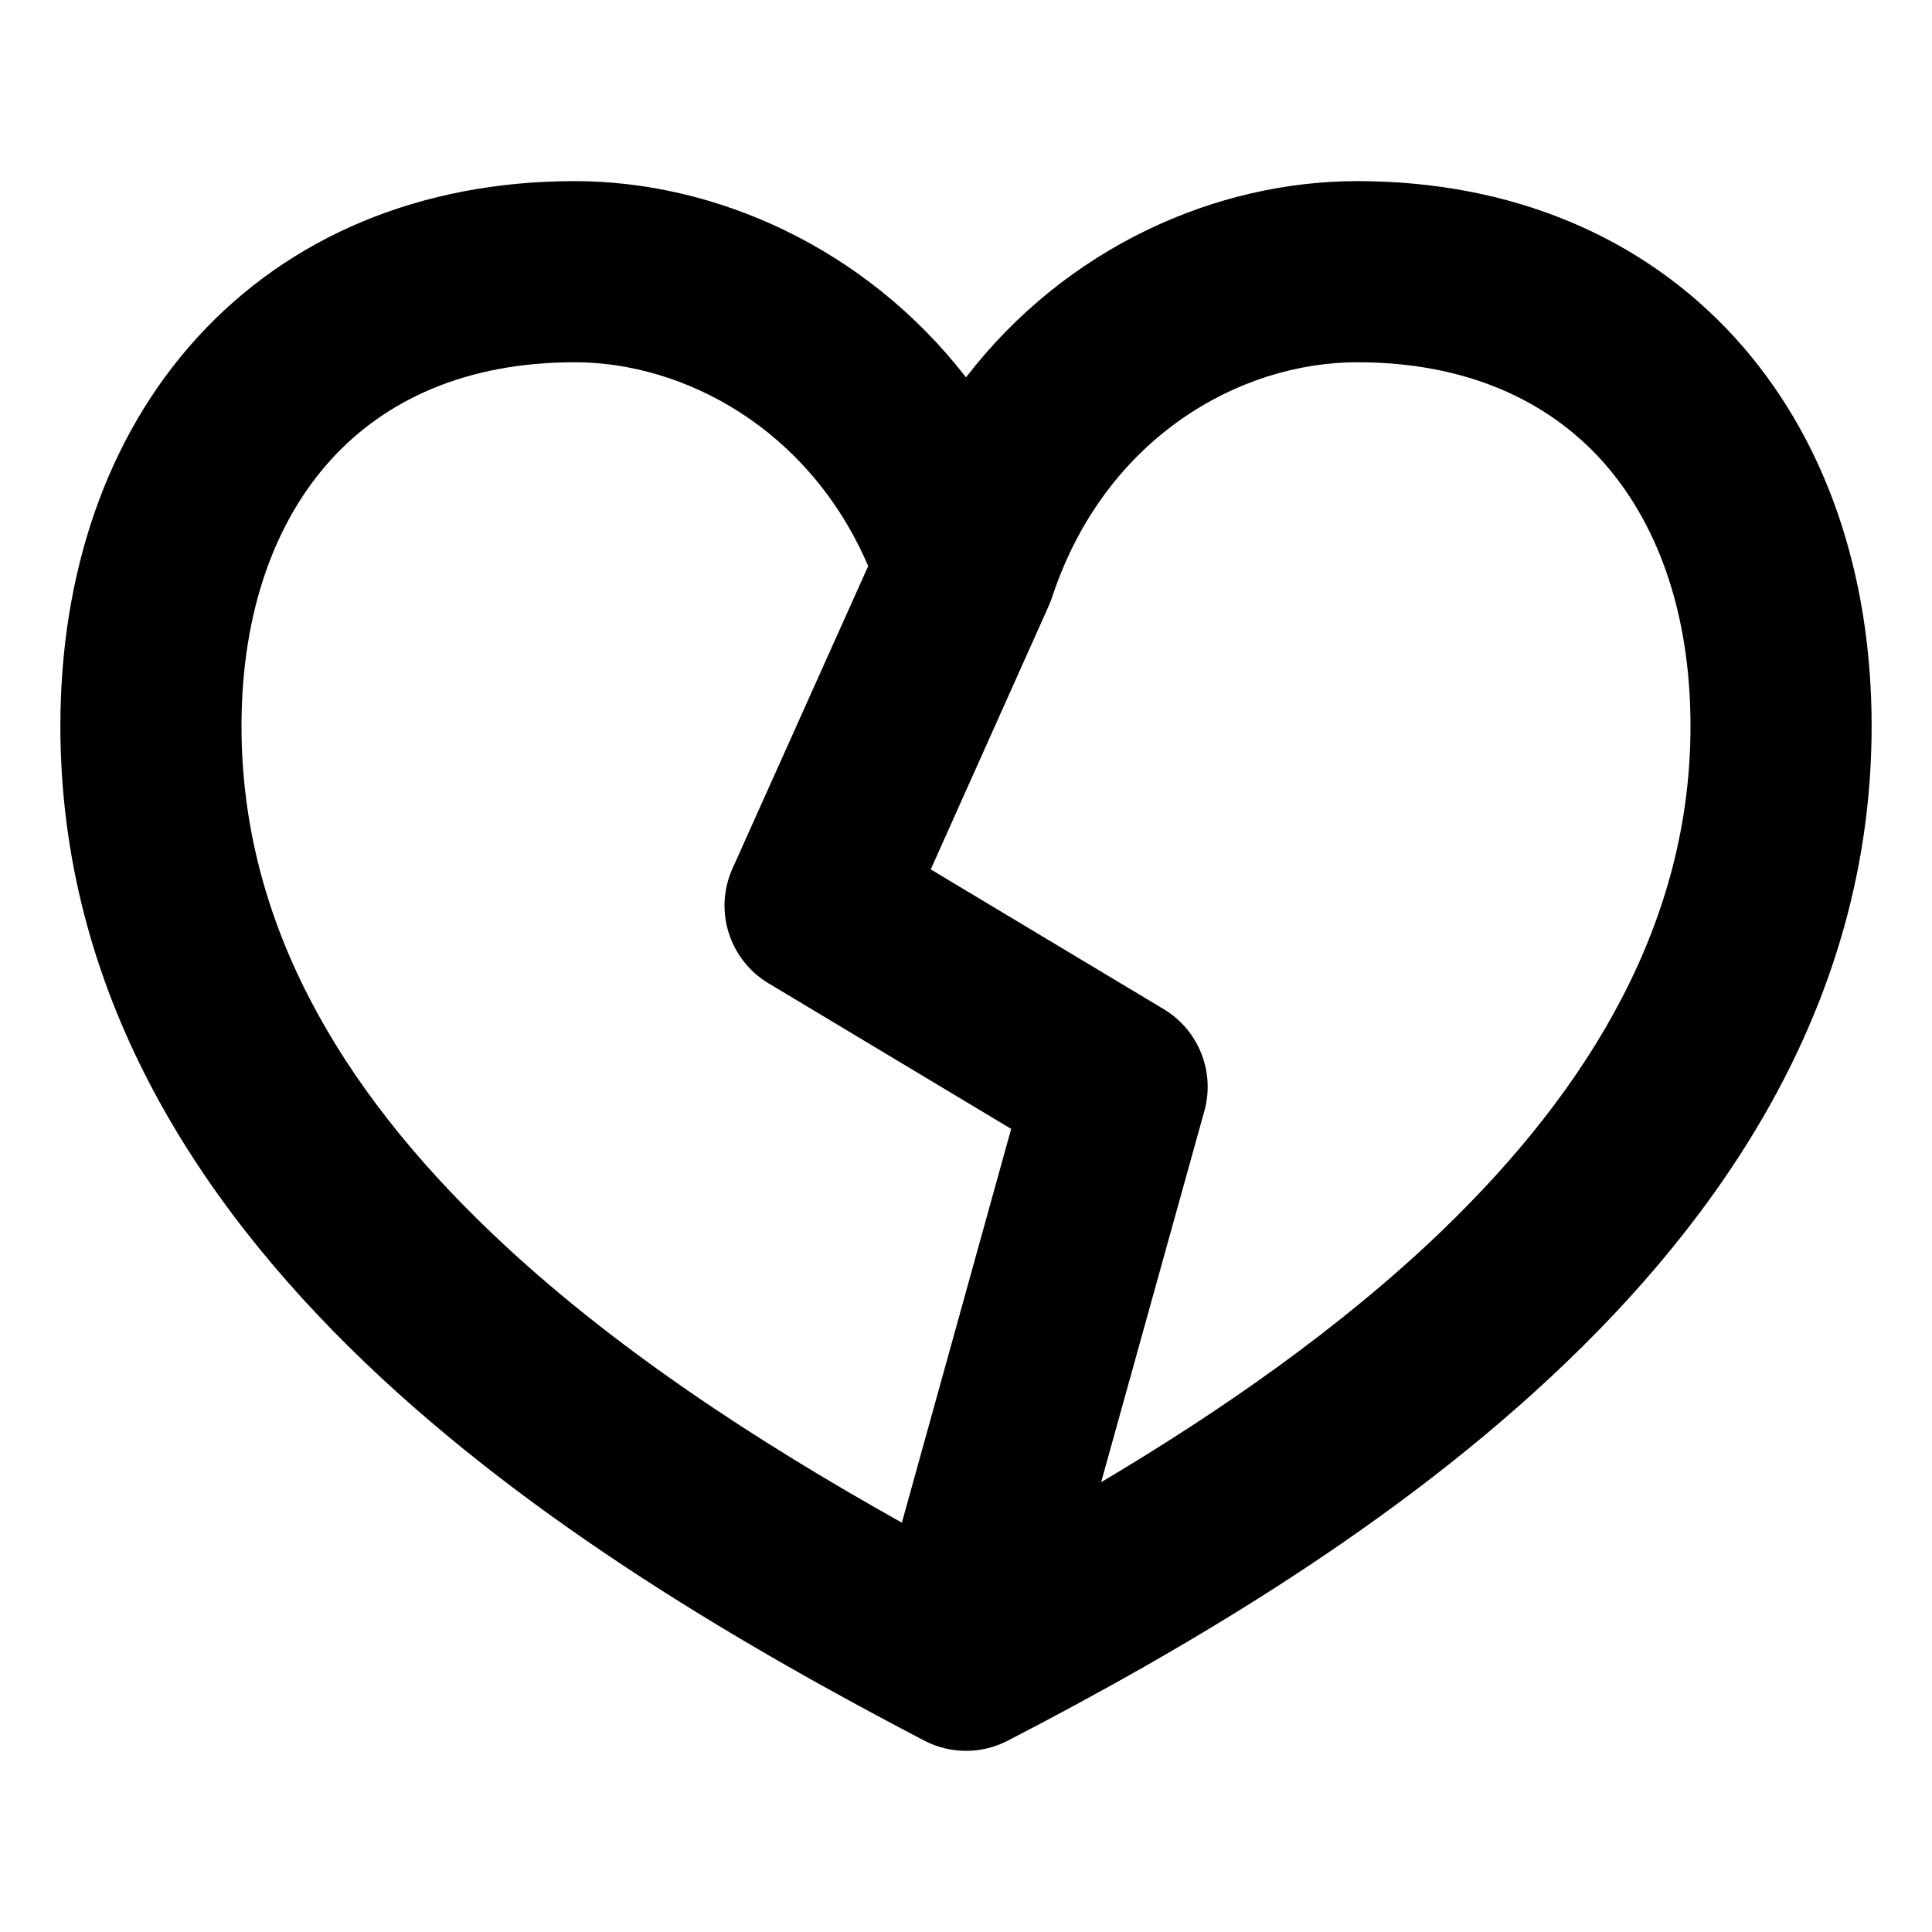
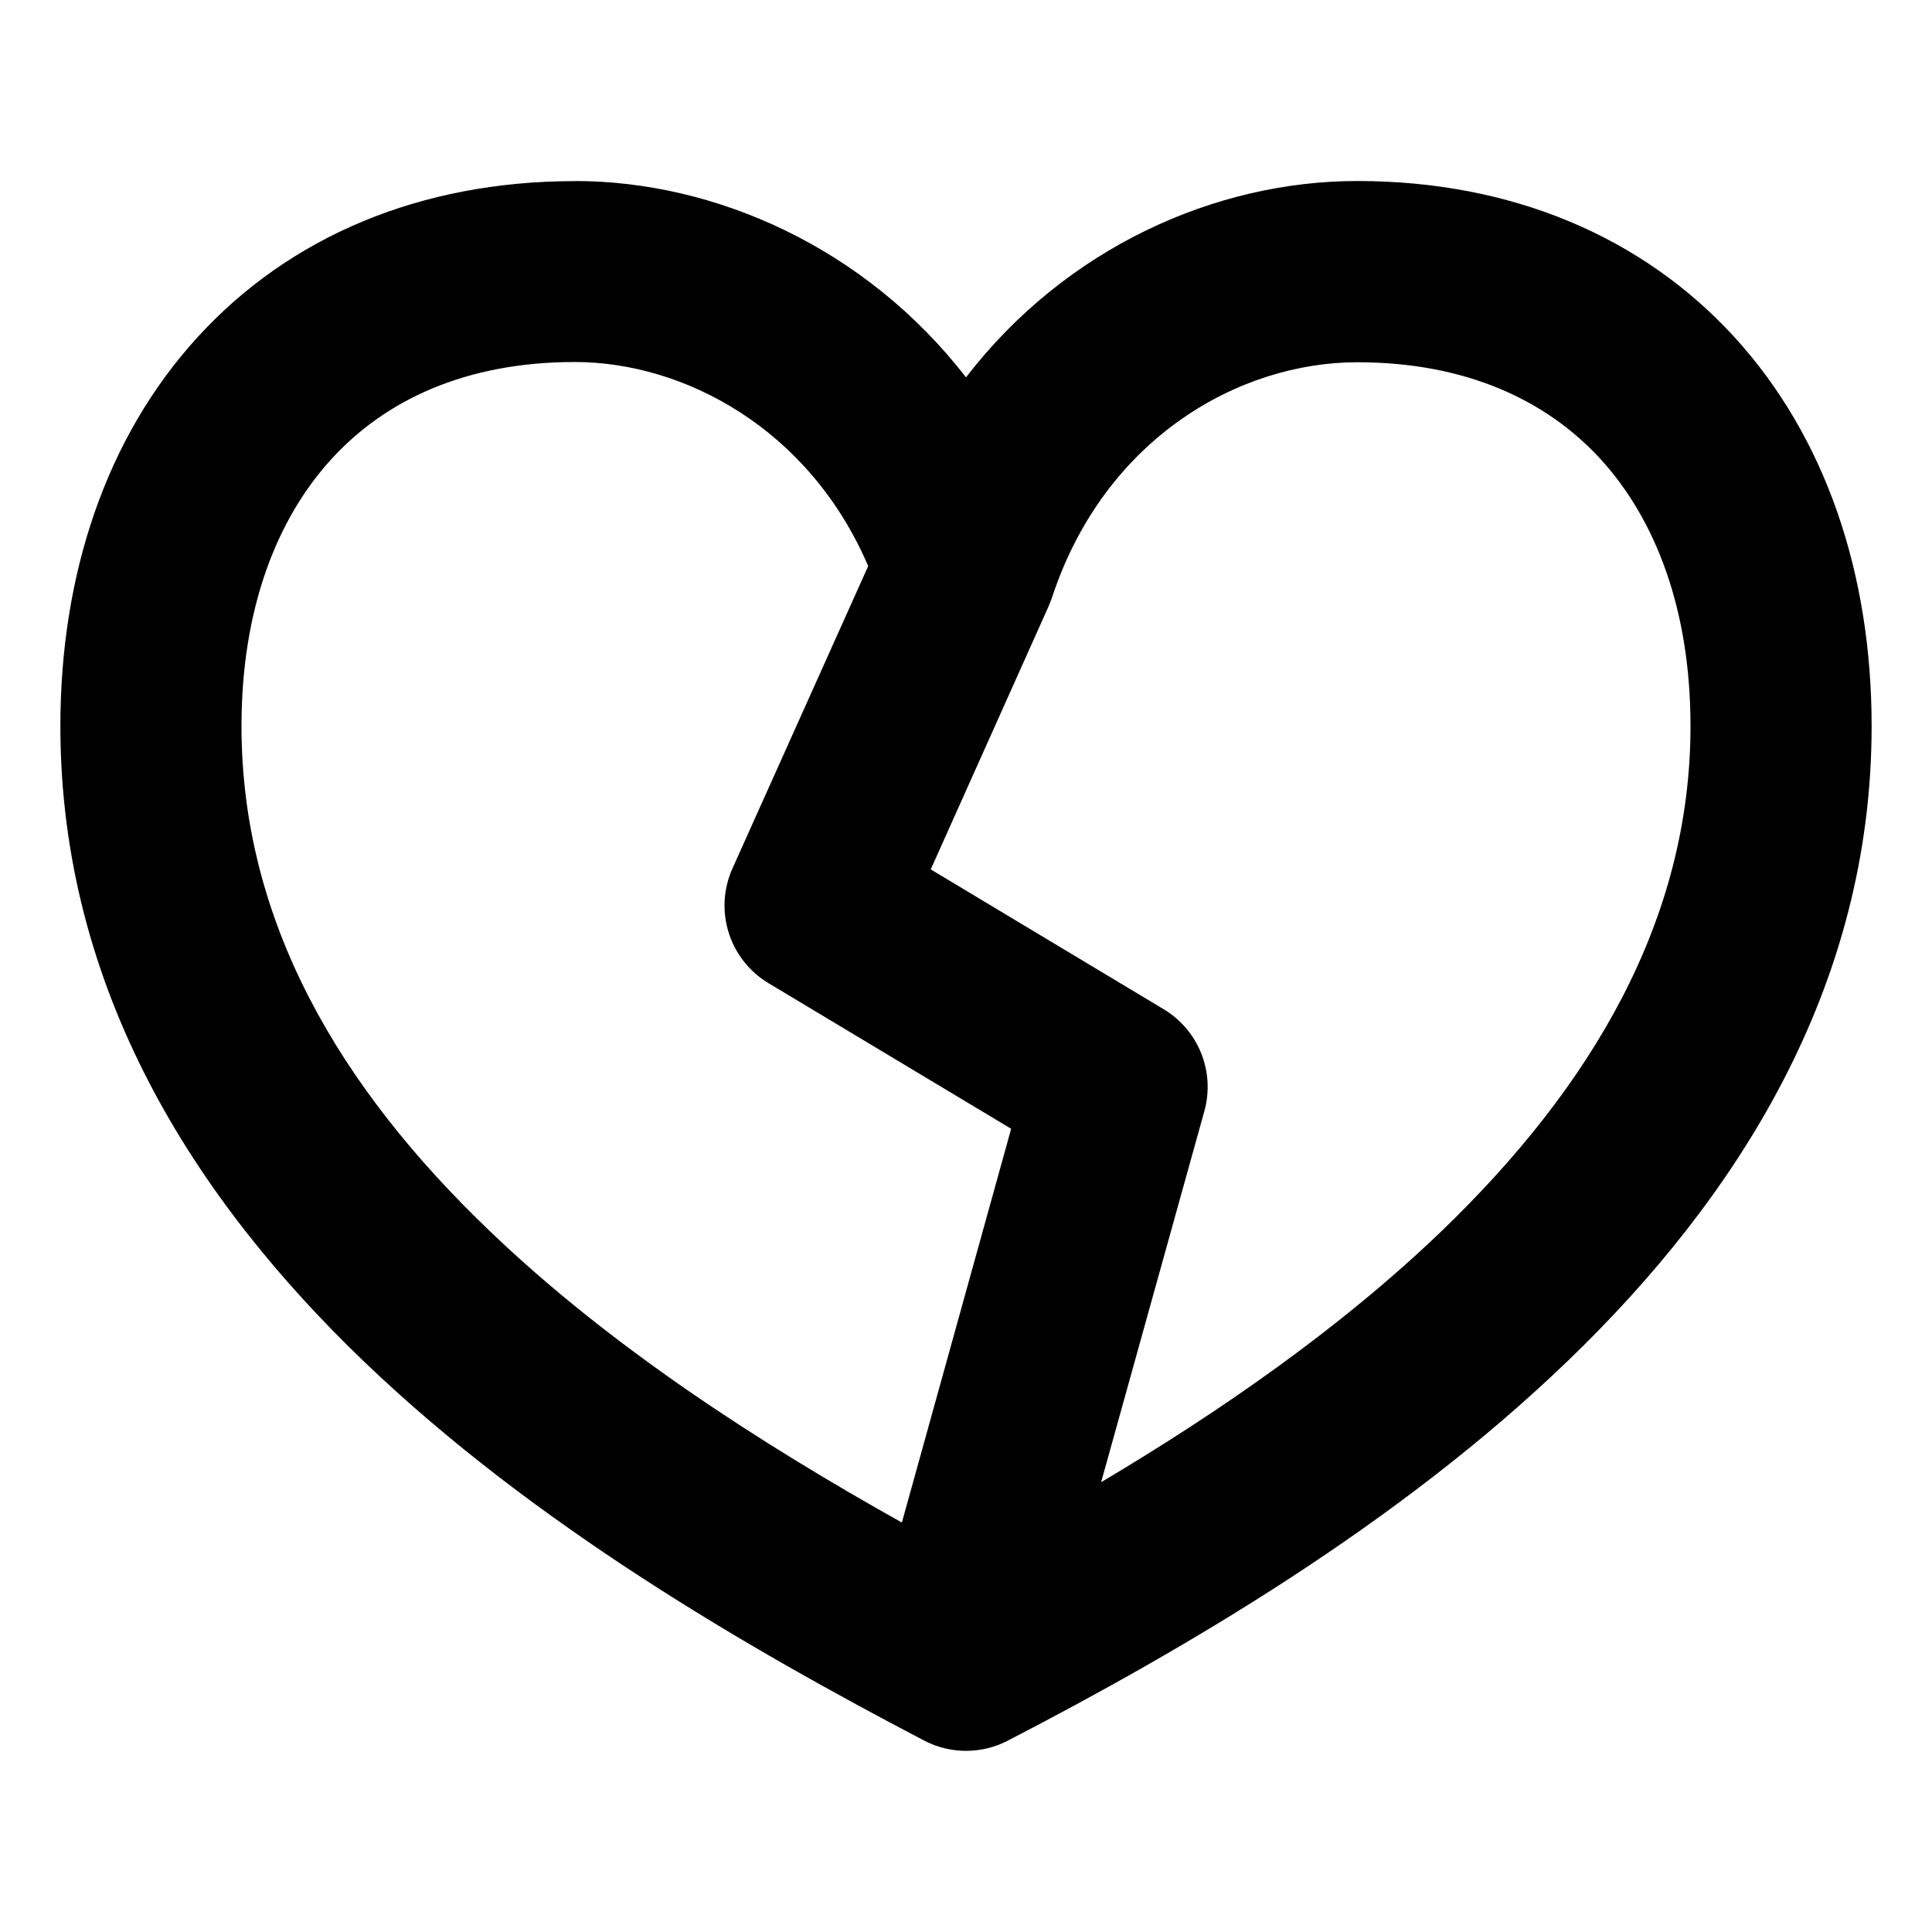
<svg xmlns="http://www.w3.org/2000/svg" fill="currentColor" viewBox="0 0 16 16">
-   <path fill="currentColor" fill-rule="evenodd" d="M4.76 1.5c-1.278 0-2.365.46-3.127 1.296C.878 3.624.5 4.758.5 6.013c0 2.18 1.11 3.917 2.52 5.268 1.404 1.345 3.17 2.368 4.632 3.133a.75.75 0 0 0 .693.002c1.463-.757 3.228-1.788 4.633-3.14 1.41-1.355 2.522-3.098 2.522-5.263 0-1.26-.38-2.393-1.136-3.221C13.6 1.957 12.514 1.5 11.24 1.5c-1.174 0-2.412.55-3.24 1.625C7.166 2.05 5.923 1.5 4.76 1.5M2 6.013c0-.96.287-1.708.742-2.207C3.189 3.314 3.857 3 4.76 3c.9 0 1.94.546 2.43 1.688L6.066 7.193a.75.75 0 0 0 .298.95l2.01 1.206-.905 3.261c-1.187-.664-2.416-1.458-3.412-2.413C2.817 9.01 2 7.637 2 6.013m7.119 6.262c.993-.59 1.987-1.28 2.82-2.08C13.182 8.999 14 7.62 14 6.013c0-.963-.288-1.71-.744-2.21C12.808 3.314 12.14 3 11.24 3c-.974 0-2.088.624-2.525 1.94a1 1 0 0 1-.034.087L7.708 7.2l1.929 1.157a.75.75 0 0 1 .337.844z" clip-rule="evenodd" />
+   <path fill="currentColor" fill-rule="evenodd" d="M4.76 1.5c-1.278 0-2.365.459-3.127 1.296C.878 3.624.5 4.758.5 6.013c0 2.18 1.11 3.917 2.52 5.268 1.404 1.345 3.17 2.368 4.632 3.133a.75.75 0 0 0 .693.002c1.463-.757 3.228-1.788 4.633-3.14 1.41-1.355 2.522-3.098 2.522-5.263 0-1.26-.38-2.393-1.136-3.221-.764-.835-1.85-1.293-3.124-1.293-1.174 0-2.412.551-3.24 1.626-.833-1.075-2.076-1.626-3.24-1.626M2 6.012c0-.96.287-1.708.742-2.207.447-.492 1.115-.807 2.018-.807.9 0 1.94.547 2.43 1.69L6.066 7.192a.75.75 0 0 0 .298.95l2.01 1.206-.905 3.261c-1.187-.664-2.416-1.458-3.412-2.413C2.817 9.01 2 7.637 2 6.013m7.119 6.262c.993-.59 1.987-1.28 2.82-2.08C13.182 8.998 14 7.62 14 6.013c0-.963-.288-1.71-.744-2.21C12.808 3.314 12.14 3 11.24 3c-.974 0-2.088.625-2.525 1.94a1 1 0 0 1-.034.088L7.708 7.2l1.929 1.158a.75.75 0 0 1 .337.844z" clip-rule="evenodd" />
</svg>
